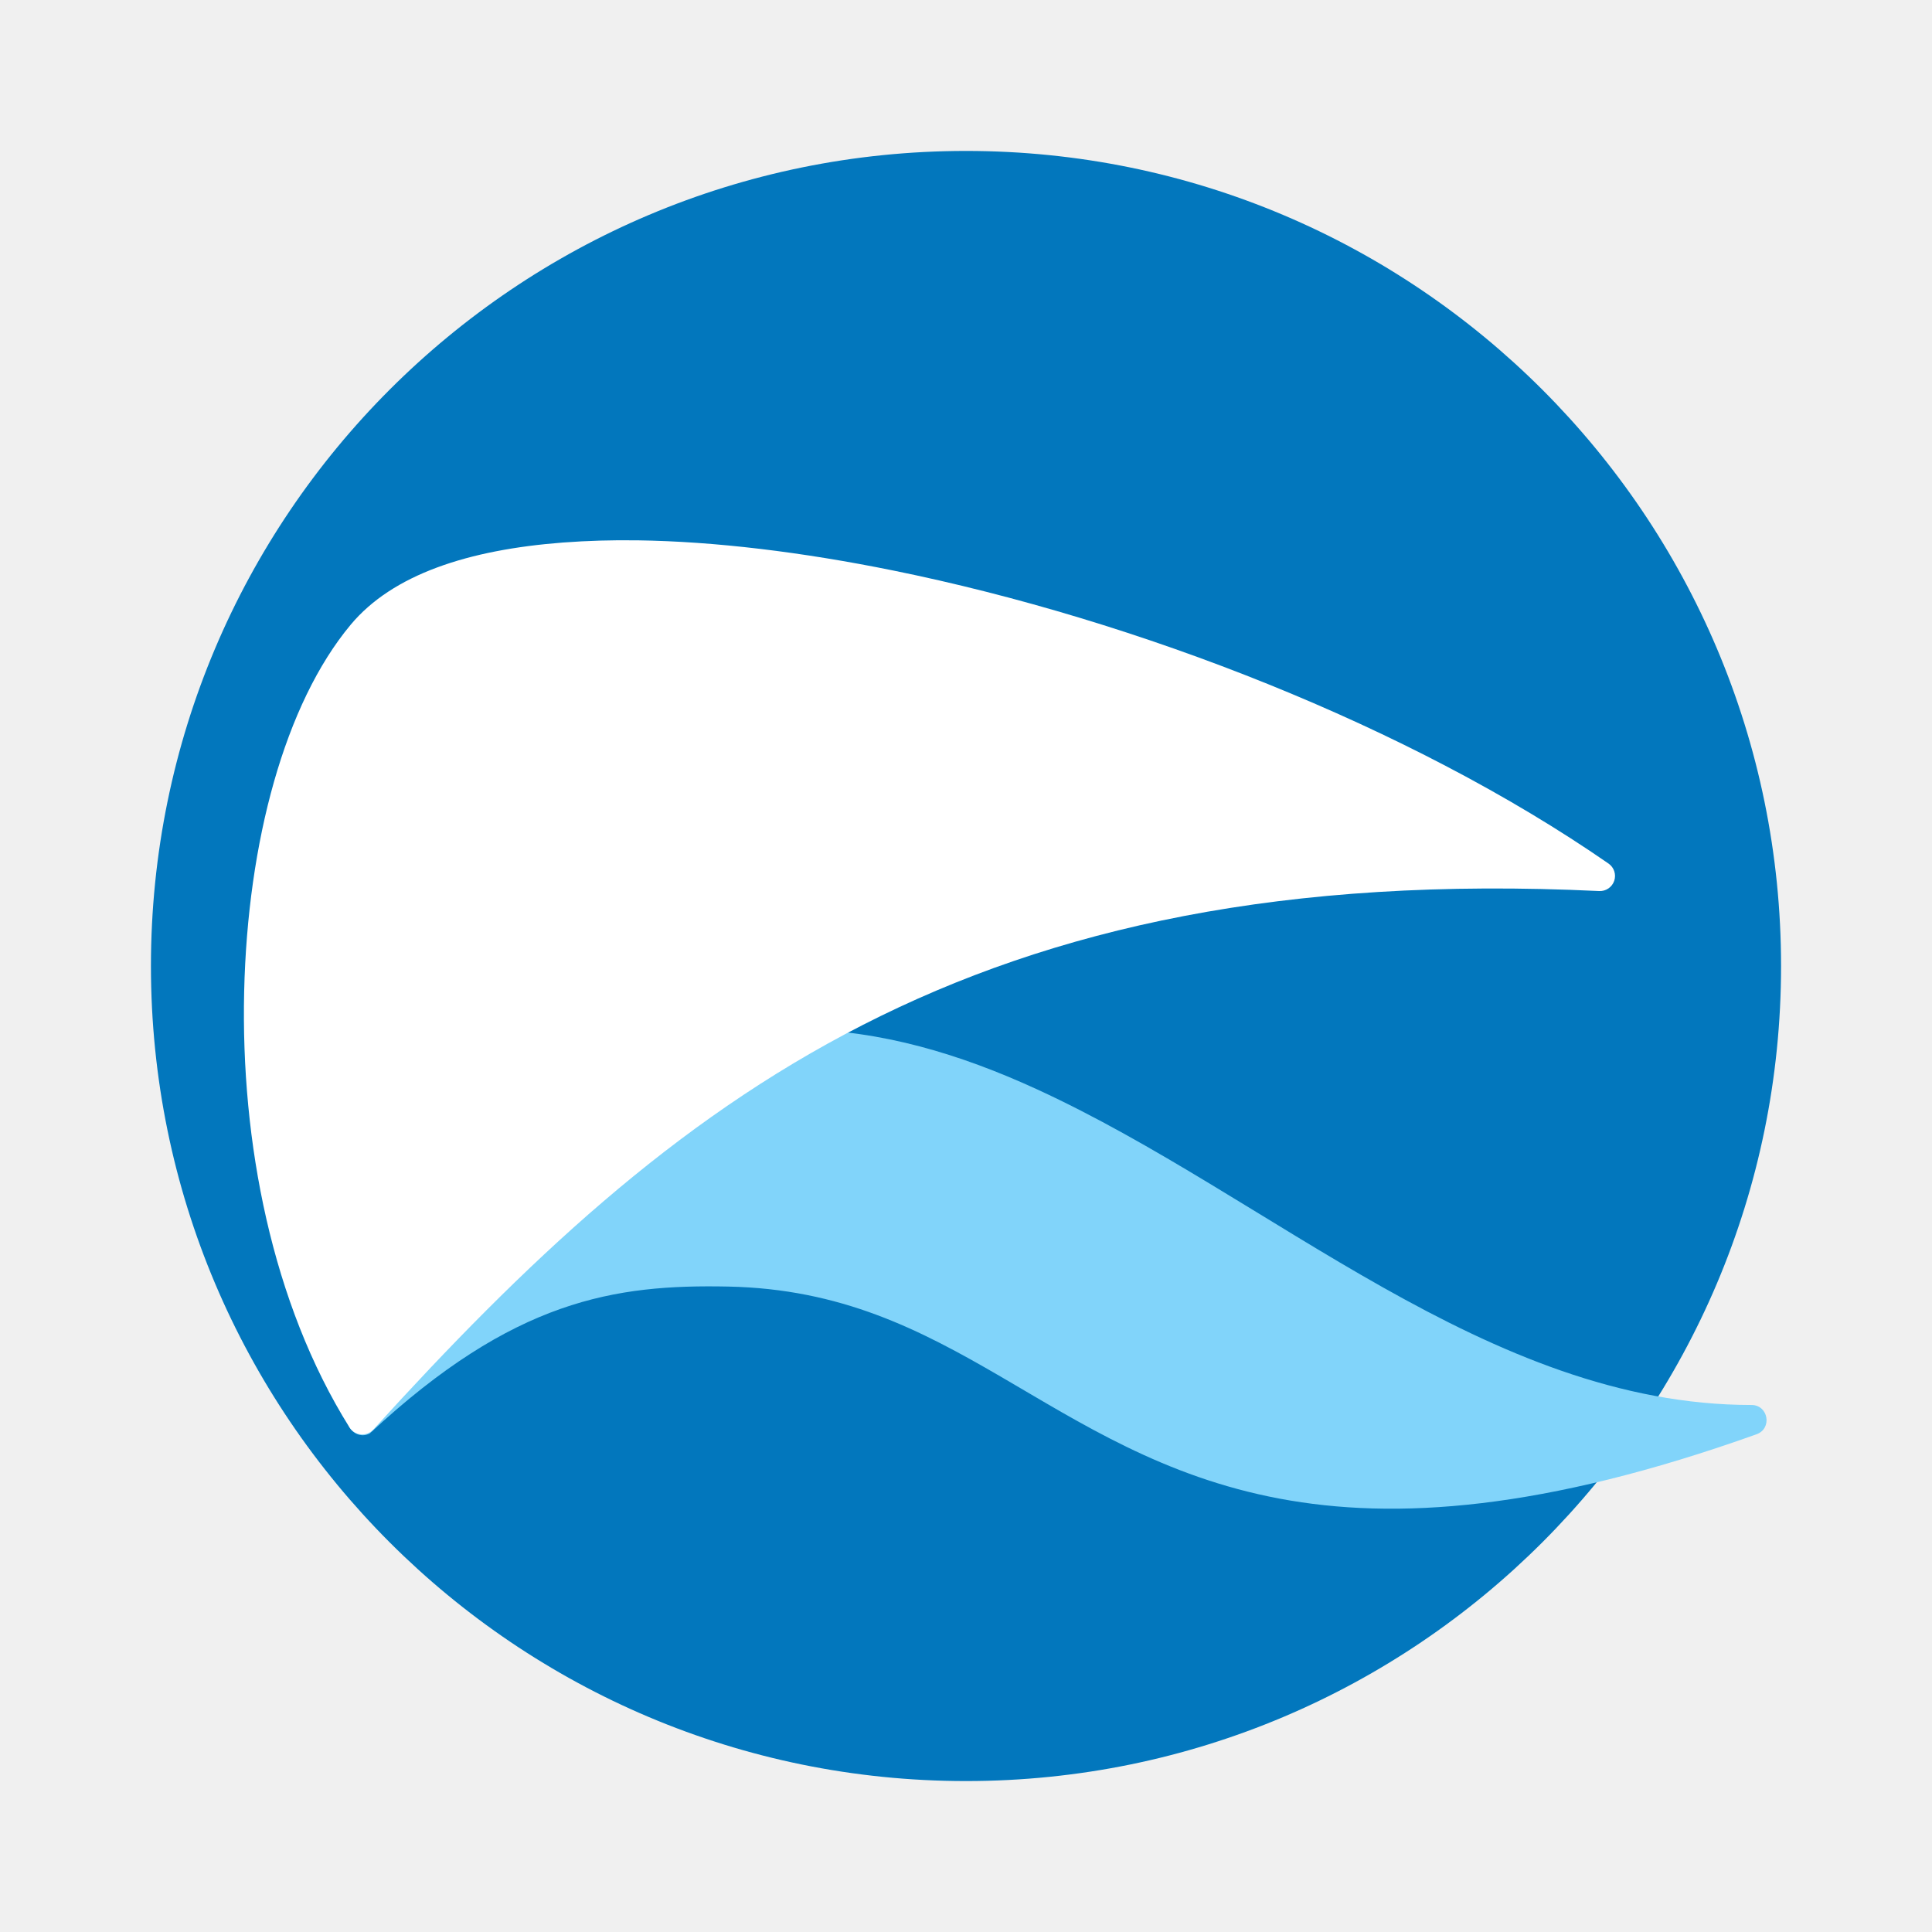
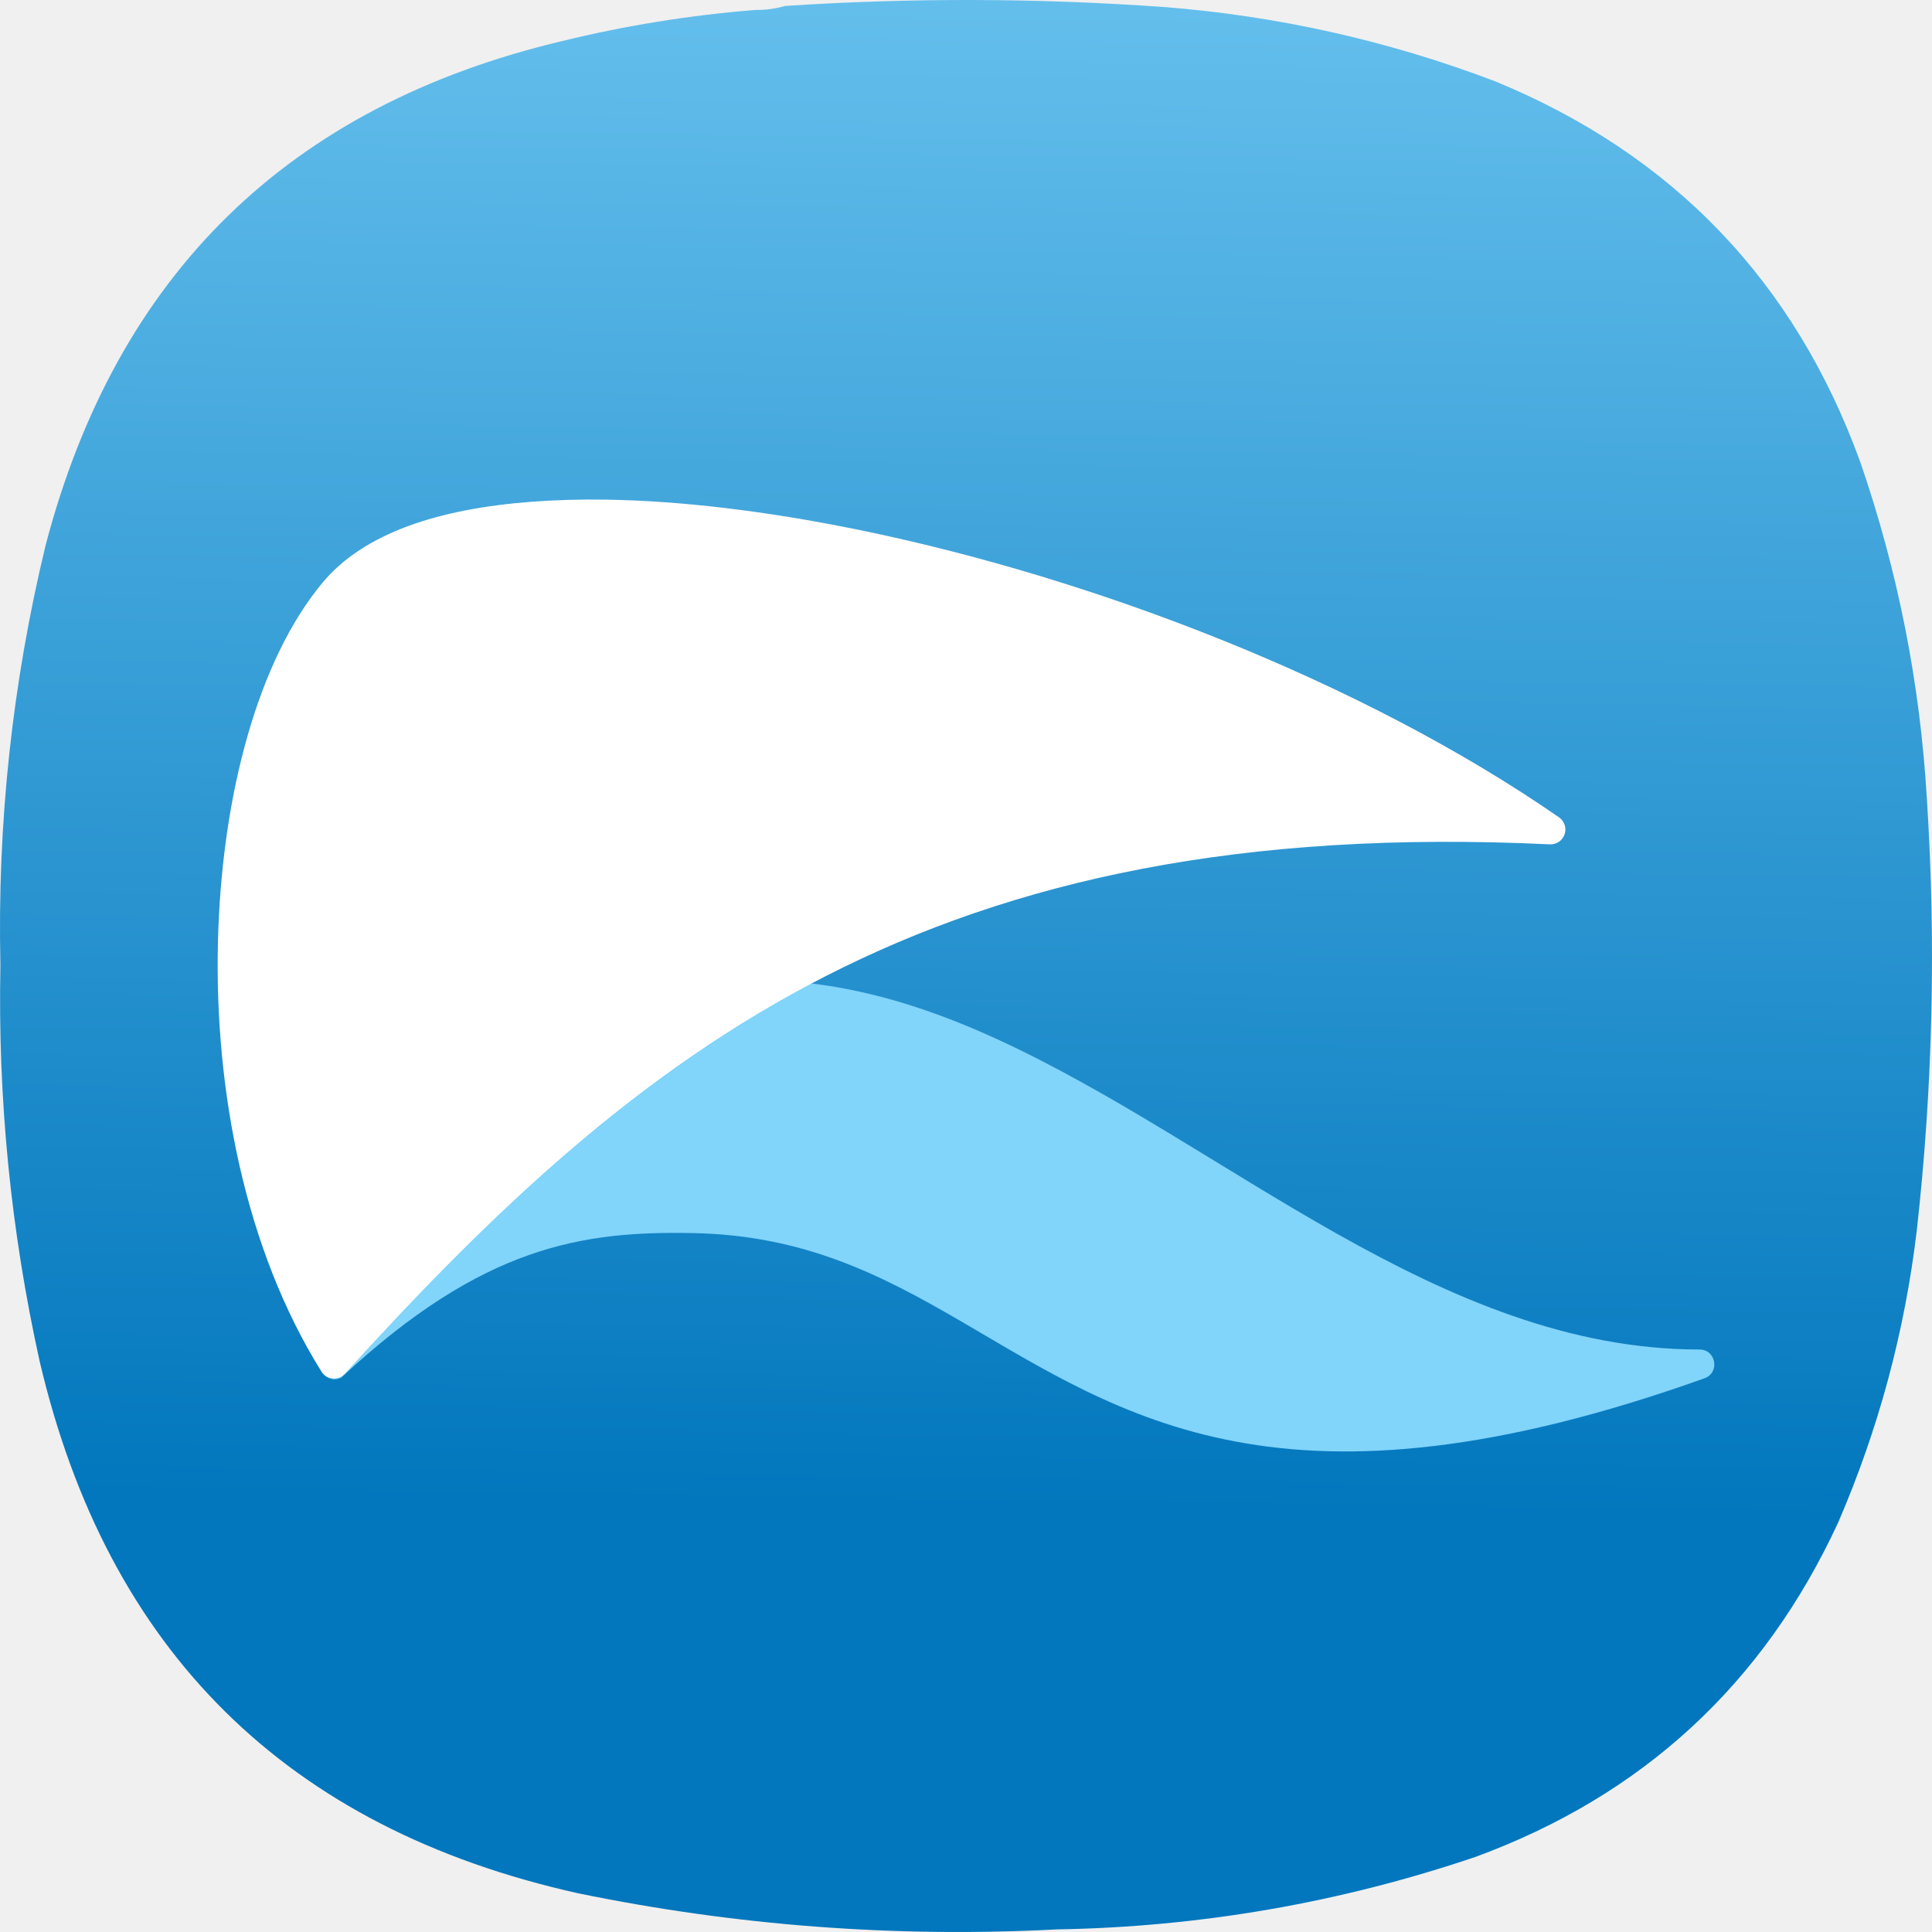
- <svg xmlns="http://www.w3.org/2000/svg" width="64" height="64">
-   <g transform="translate(0 -1058.5)">
-     <circle cx="32" cy="1090.5" r="27" fill="#0277bd" />
-     <g fill-rule="evenodd" color="#000">
-       <path d="M26.442 1092.6c-.393 0-.788.01-1.185.037-1.061.077-2.14.274-3.243.613-4.407 1.356-5.108 4.942-10.395 11.99-.32.426.159.991.631.744 4.77-4.443 8.127-4.94 11.87-4.865 3.742.076 6.35 1.424 9.023 2.979 2.673 1.554 5.4 3.322 9.238 4.045s8.75.389 15.807-2.131c.527-.19.392-.97-.168-.97-8.74 0-15.921-6.9-23.666-10.456-2.542-1.167-5.164-1.96-7.912-1.986z" fill="#81d4fa" style="isolation:auto;mix-blend-mode:normal;text-decoration-color:#000;text-decoration-line:none;text-decoration-style:solid;text-indent:0;text-transform:none;white-space:normal" />
-       <path d="M21.113 1076.4a27.323 27.323 0 0 0-2.465.072c-3.13.24-5.64 1.054-7.033 2.725-2.178 2.613-3.413 7.19-3.527 12.154s.916 10.316 3.488 14.432a.5.5 0 0 0 .793.07c9.97-10.966 19.742-18.83 40.607-17.836a.5.5 0 0 0 .309-.91c-6.578-4.555-15.62-8.067-23.686-9.706-3.025-.614-5.912-.966-8.487-1.002z" fill="#fff" style="isolation:auto;mix-blend-mode:normal;text-decoration-color:#000;text-decoration-line:none;text-decoration-style:solid;text-indent:0;text-transform:none;white-space:normal" />
+ <svg xmlns="http://www.w3.org/2000/svg" xmlns:xlink="http://www.w3.org/1999/xlink" width="128mm" height="127.999mm" viewBox="0 0 128 127.999" version="1.1" id="svg5" xml:space="preserve">
+   <defs id="defs2">
+     <linearGradient id="linearGradient8153">
+       <stop style="stop-color:#81d4fa;stop-opacity:1" offset="0" id="stop8149" />
+       <stop style="stop-color:#0277bd;stop-opacity:1" offset="1" id="stop8151" />
+     </linearGradient>
+     <style type="text/css" id="current-color-scheme">
+       .ColorScheme-Text {
+         color:#31363b;
+       }
+       .ColorScheme-Background {
+         color:#eff0f1;
+       }
+       .ColorScheme-Highlight {
+         color:#3daee9;
+       }
+       .ColorScheme-ViewText {
+         color:#31363b;
+       }
+       .ColorScheme-ViewBackground {
+         color:#fcfcfc;
+       }
+       .ColorScheme-ViewHover {
+         color:#93cee9;
+       }
+       .ColorScheme-ViewFocus{
+         color:#3daee9;
+       }
+       .ColorScheme-ButtonText {
+         color:#31363b;
+       }
+       .ColorScheme-ButtonBackground {
+         color:#eff0f1;
+       }
+       .ColorScheme-ButtonHover {
+         color:#93cee9;
+       }
+       .ColorScheme-ButtonFocus{
+         color:#3daee9;
+       }
+       </style>
+     <style type="text/css" id="current-color-scheme-9">
+       .ColorScheme-Text {
+         color:#31363b;
+       }
+       .ColorScheme-Background {
+         color:#eff0f1;
+       }
+       .ColorScheme-Highlight {
+         color:#3daee9;
+       }
+       .ColorScheme-ViewText {
+         color:#31363b;
+       }
+       .ColorScheme-ViewBackground {
+         color:#fcfcfc;
+       }
+       .ColorScheme-ViewHover {
+         color:#93cee9;
+       }
+       .ColorScheme-ViewFocus{
+         color:#3daee9;
+       }
+       .ColorScheme-ButtonText {
+         color:#31363b;
+       }
+       .ColorScheme-ButtonBackground {
+         color:#eff0f1;
+       }
+       .ColorScheme-ButtonHover {
+         color:#93cee9;
+       }
+       .ColorScheme-ButtonFocus{
+         color:#3daee9;
+       }
+       </style>
+     <style type="text/css" id="current-color-scheme-2">
+       .ColorScheme-Text {
+         color:#31363b;
+       }
+       .ColorScheme-Background {
+         color:#eff0f1;
+       }
+       .ColorScheme-Highlight {
+         color:#3daee9;
+       }
+       .ColorScheme-ViewText {
+         color:#31363b;
+       }
+       .ColorScheme-ViewBackground {
+         color:#fcfcfc;
+       }
+       .ColorScheme-ViewHover {
+         color:#93cee9;
+       }
+       .ColorScheme-ViewFocus{
+         color:#3daee9;
+       }
+       .ColorScheme-ButtonText {
+         color:#31363b;
+       }
+       .ColorScheme-ButtonBackground {
+         color:#eff0f1;
+       }
+       .ColorScheme-ButtonHover {
+         color:#93cee9;
+       }
+       .ColorScheme-ButtonFocus{
+         color:#3daee9;
+       }
+       </style>
+     <style type="text/css" id="current-color-scheme-3">
+       .ColorScheme-Text {
+         color:#31363b;
+       }
+       .ColorScheme-Background {
+         color:#eff0f1;
+       }
+       .ColorScheme-Highlight {
+         color:#3daee9;
+       }
+       .ColorScheme-ViewText {
+         color:#31363b;
+       }
+       .ColorScheme-ViewBackground {
+         color:#fcfcfc;
+       }
+       .ColorScheme-ViewHover {
+         color:#93cee9;
+       }
+       .ColorScheme-ViewFocus{
+         color:#3daee9;
+       }
+       .ColorScheme-ButtonText {
+         color:#31363b;
+       }
+       .ColorScheme-ButtonBackground {
+         color:#eff0f1;
+       }
+       .ColorScheme-ButtonHover {
+         color:#93cee9;
+       }
+       .ColorScheme-ButtonFocus{
+         color:#3daee9;
+       }
+       </style>
+     <style type="text/css" id="current-color-scheme-97">
+       .ColorScheme-Text {
+         color:#31363b;
+       }
+       .ColorScheme-Background {
+         color:#eff0f1;
+       }
+       .ColorScheme-Highlight {
+         color:#3daee9;
+       }
+       .ColorScheme-ViewText {
+         color:#31363b;
+       }
+       .ColorScheme-ViewBackground {
+         color:#fcfcfc;
+       }
+       .ColorScheme-ViewHover {
+         color:#93cee9;
+       }
+       .ColorScheme-ViewFocus{
+         color:#3daee9;
+       }
+       .ColorScheme-ButtonText {
+         color:#31363b;
+       }
+       .ColorScheme-ButtonBackground {
+         color:#eff0f1;
+       }
+       .ColorScheme-ButtonHover {
+         color:#93cee9;
+       }
+       .ColorScheme-ButtonFocus{
+         color:#3daee9;
+       }
+       </style>
+     <style type="text/css" id="current-color-scheme-7">
+       .ColorScheme-Text {
+         color:#31363b;
+       }
+       .ColorScheme-Background {
+         color:#eff0f1;
+       }
+       .ColorScheme-Highlight {
+         color:#3daee9;
+       }
+       .ColorScheme-ViewText {
+         color:#31363b;
+       }
+       .ColorScheme-ViewBackground {
+         color:#fcfcfc;
+       }
+       .ColorScheme-ViewHover {
+         color:#93cee9;
+       }
+       .ColorScheme-ViewFocus{
+         color:#3daee9;
+       }
+       .ColorScheme-ButtonText {
+         color:#31363b;
+       }
+       .ColorScheme-ButtonBackground {
+         color:#eff0f1;
+       }
+       .ColorScheme-ButtonHover {
+         color:#93cee9;
+       }
+       .ColorScheme-ButtonFocus{
+         color:#3daee9;
+       }
+       </style>
+     <style type="text/css" id="current-color-scheme-9-0">
+       .ColorScheme-Text {
+         color:#31363b;
+       }
+       .ColorScheme-Background {
+         color:#eff0f1;
+       }
+       .ColorScheme-Highlight {
+         color:#3daee9;
+       }
+       .ColorScheme-ViewText {
+         color:#31363b;
+       }
+       .ColorScheme-ViewBackground {
+         color:#fcfcfc;
+       }
+       .ColorScheme-ViewHover {
+         color:#93cee9;
+       }
+       .ColorScheme-ViewFocus{
+         color:#3daee9;
+       }
+       .ColorScheme-ButtonText {
+         color:#31363b;
+       }
+       .ColorScheme-ButtonBackground {
+         color:#eff0f1;
+       }
+       .ColorScheme-ButtonHover {
+         color:#93cee9;
+       }
+       .ColorScheme-ButtonFocus{
+         color:#3daee9;
+       }
+       </style>
+     <style type="text/css" id="current-color-scheme-2-9">
+       .ColorScheme-Text {
+         color:#31363b;
+       }
+       .ColorScheme-Background {
+         color:#eff0f1;
+       }
+       .ColorScheme-Highlight {
+         color:#3daee9;
+       }
+       .ColorScheme-ViewText {
+         color:#31363b;
+       }
+       .ColorScheme-ViewBackground {
+         color:#fcfcfc;
+       }
+       .ColorScheme-ViewHover {
+         color:#93cee9;
+       }
+       .ColorScheme-ViewFocus{
+         color:#3daee9;
+       }
+       .ColorScheme-ButtonText {
+         color:#31363b;
+       }
+       .ColorScheme-ButtonBackground {
+         color:#eff0f1;
+       }
+       .ColorScheme-ButtonHover {
+         color:#93cee9;
+       }
+       .ColorScheme-ButtonFocus{
+         color:#3daee9;
+       }
+       </style>
+     <style type="text/css" id="current-color-scheme-3-3">
+       .ColorScheme-Text {
+         color:#31363b;
+       }
+       .ColorScheme-Background {
+         color:#eff0f1;
+       }
+       .ColorScheme-Highlight {
+         color:#3daee9;
+       }
+       .ColorScheme-ViewText {
+         color:#31363b;
+       }
+       .ColorScheme-ViewBackground {
+         color:#fcfcfc;
+       }
+       .ColorScheme-ViewHover {
+         color:#93cee9;
+       }
+       .ColorScheme-ViewFocus{
+         color:#3daee9;
+       }
+       .ColorScheme-ButtonText {
+         color:#31363b;
+       }
+       .ColorScheme-ButtonBackground {
+         color:#eff0f1;
+       }
+       .ColorScheme-ButtonHover {
+         color:#93cee9;
+       }
+       .ColorScheme-ButtonFocus{
+         color:#3daee9;
+       }
+       </style>
+     <style type="text/css" id="current-color-scheme-97-6">
+       .ColorScheme-Text {
+         color:#31363b;
+       }
+       .ColorScheme-Background {
+         color:#eff0f1;
+       }
+       .ColorScheme-Highlight {
+         color:#3daee9;
+       }
+       .ColorScheme-ViewText {
+         color:#31363b;
+       }
+       .ColorScheme-ViewBackground {
+         color:#fcfcfc;
+       }
+       .ColorScheme-ViewHover {
+         color:#93cee9;
+       }
+       .ColorScheme-ViewFocus{
+         color:#3daee9;
+       }
+       .ColorScheme-ButtonText {
+         color:#31363b;
+       }
+       .ColorScheme-ButtonBackground {
+         color:#eff0f1;
+       }
+       .ColorScheme-ButtonHover {
+         color:#93cee9;
+       }
+       .ColorScheme-ButtonFocus{
+         color:#3daee9;
+       }
+       </style>
+     <style type="text/css" id="current-color-scheme-6">
+       .ColorScheme-Text {
+         color:#31363b;
+       }
+       .ColorScheme-Background {
+         color:#eff0f1;
+       }
+       .ColorScheme-Highlight {
+         color:#3daee9;
+       }
+       .ColorScheme-ViewText {
+         color:#31363b;
+       }
+       .ColorScheme-ViewBackground {
+         color:#fcfcfc;
+       }
+       .ColorScheme-ViewHover {
+         color:#93cee9;
+       }
+       .ColorScheme-ViewFocus{
+         color:#3daee9;
+       }
+       .ColorScheme-ButtonText {
+         color:#31363b;
+       }
+       .ColorScheme-ButtonBackground {
+         color:#eff0f1;
+       }
+       .ColorScheme-ButtonHover {
+         color:#93cee9;
+       }
+       .ColorScheme-ButtonFocus{
+         color:#3daee9;
+       }
+       </style>
+     <style type="text/css" id="current-color-scheme-70">
+       .ColorScheme-Text {
+         color:#31363b;
+       }
+       .ColorScheme-Background {
+         color:#eff0f1;
+       }
+       .ColorScheme-Highlight {
+         color:#3daee9;
+       }
+       .ColorScheme-ViewText {
+         color:#31363b;
+       }
+       .ColorScheme-ViewBackground {
+         color:#fcfcfc;
+       }
+       .ColorScheme-ViewHover {
+         color:#93cee9;
+       }
+       .ColorScheme-ViewFocus{
+         color:#3daee9;
+       }
+       .ColorScheme-ButtonText {
+         color:#31363b;
+       }
+       .ColorScheme-ButtonBackground {
+         color:#eff0f1;
+       }
+       .ColorScheme-ButtonHover {
+         color:#93cee9;
+       }
+       .ColorScheme-ButtonFocus{
+         color:#3daee9;
+       }
+       </style>
+     <style type="text/css" id="current-color-scheme-9-9">
+       .ColorScheme-Text {
+         color:#31363b;
+       }
+       .ColorScheme-Background {
+         color:#eff0f1;
+       }
+       .ColorScheme-Highlight {
+         color:#3daee9;
+       }
+       .ColorScheme-ViewText {
+         color:#31363b;
+       }
+       .ColorScheme-ViewBackground {
+         color:#fcfcfc;
+       }
+       .ColorScheme-ViewHover {
+         color:#93cee9;
+       }
+       .ColorScheme-ViewFocus{
+         color:#3daee9;
+       }
+       .ColorScheme-ButtonText {
+         color:#31363b;
+       }
+       .ColorScheme-ButtonBackground {
+         color:#eff0f1;
+       }
+       .ColorScheme-ButtonHover {
+         color:#93cee9;
+       }
+       .ColorScheme-ButtonFocus{
+         color:#3daee9;
+       }
+       </style>
+     <style type="text/css" id="current-color-scheme-2-3">
+       .ColorScheme-Text {
+         color:#31363b;
+       }
+       .ColorScheme-Background {
+         color:#eff0f1;
+       }
+       .ColorScheme-Highlight {
+         color:#3daee9;
+       }
+       .ColorScheme-ViewText {
+         color:#31363b;
+       }
+       .ColorScheme-ViewBackground {
+         color:#fcfcfc;
+       }
+       .ColorScheme-ViewHover {
+         color:#93cee9;
+       }
+       .ColorScheme-ViewFocus{
+         color:#3daee9;
+       }
+       .ColorScheme-ButtonText {
+         color:#31363b;
+       }
+       .ColorScheme-ButtonBackground {
+         color:#eff0f1;
+       }
+       .ColorScheme-ButtonHover {
+         color:#93cee9;
+       }
+       .ColorScheme-ButtonFocus{
+         color:#3daee9;
+       }
+       </style>
+     <style type="text/css" id="current-color-scheme-3-6">
+       .ColorScheme-Text {
+         color:#31363b;
+       }
+       .ColorScheme-Background {
+         color:#eff0f1;
+       }
+       .ColorScheme-Highlight {
+         color:#3daee9;
+       }
+       .ColorScheme-ViewText {
+         color:#31363b;
+       }
+       .ColorScheme-ViewBackground {
+         color:#fcfcfc;
+       }
+       .ColorScheme-ViewHover {
+         color:#93cee9;
+       }
+       .ColorScheme-ViewFocus{
+         color:#3daee9;
+       }
+       .ColorScheme-ButtonText {
+         color:#31363b;
+       }
+       .ColorScheme-ButtonBackground {
+         color:#eff0f1;
+       }
+       .ColorScheme-ButtonHover {
+         color:#93cee9;
+       }
+       .ColorScheme-ButtonFocus{
+         color:#3daee9;
+       }
+       </style>
+     <style type="text/css" id="current-color-scheme-97-0">
+       .ColorScheme-Text {
+         color:#31363b;
+       }
+       .ColorScheme-Background {
+         color:#eff0f1;
+       }
+       .ColorScheme-Highlight {
+         color:#3daee9;
+       }
+       .ColorScheme-ViewText {
+         color:#31363b;
+       }
+       .ColorScheme-ViewBackground {
+         color:#fcfcfc;
+       }
+       .ColorScheme-ViewHover {
+         color:#93cee9;
+       }
+       .ColorScheme-ViewFocus{
+         color:#3daee9;
+       }
+       .ColorScheme-ButtonText {
+         color:#31363b;
+       }
+       .ColorScheme-ButtonBackground {
+         color:#eff0f1;
+       }
+       .ColorScheme-ButtonHover {
+         color:#93cee9;
+       }
+       .ColorScheme-ButtonFocus{
+         color:#3daee9;
+       }
+       </style>
+     <style type="text/css" id="current-color-scheme-7-6">
+       .ColorScheme-Text {
+         color:#31363b;
+       }
+       .ColorScheme-Background {
+         color:#eff0f1;
+       }
+       .ColorScheme-Highlight {
+         color:#3daee9;
+       }
+       .ColorScheme-ViewText {
+         color:#31363b;
+       }
+       .ColorScheme-ViewBackground {
+         color:#fcfcfc;
+       }
+       .ColorScheme-ViewHover {
+         color:#93cee9;
+       }
+       .ColorScheme-ViewFocus{
+         color:#3daee9;
+       }
+       .ColorScheme-ButtonText {
+         color:#31363b;
+       }
+       .ColorScheme-ButtonBackground {
+         color:#eff0f1;
+       }
+       .ColorScheme-ButtonHover {
+         color:#93cee9;
+       }
+       .ColorScheme-ButtonFocus{
+         color:#3daee9;
+       }
+       </style>
+     <style type="text/css" id="current-color-scheme-9-0-2">
+       .ColorScheme-Text {
+         color:#31363b;
+       }
+       .ColorScheme-Background {
+         color:#eff0f1;
+       }
+       .ColorScheme-Highlight {
+         color:#3daee9;
+       }
+       .ColorScheme-ViewText {
+         color:#31363b;
+       }
+       .ColorScheme-ViewBackground {
+         color:#fcfcfc;
+       }
+       .ColorScheme-ViewHover {
+         color:#93cee9;
+       }
+       .ColorScheme-ViewFocus{
+         color:#3daee9;
+       }
+       .ColorScheme-ButtonText {
+         color:#31363b;
+       }
+       .ColorScheme-ButtonBackground {
+         color:#eff0f1;
+       }
+       .ColorScheme-ButtonHover {
+         color:#93cee9;
+       }
+       .ColorScheme-ButtonFocus{
+         color:#3daee9;
+       }
+       </style>
+     <style type="text/css" id="current-color-scheme-2-9-6">
+       .ColorScheme-Text {
+         color:#31363b;
+       }
+       .ColorScheme-Background {
+         color:#eff0f1;
+       }
+       .ColorScheme-Highlight {
+         color:#3daee9;
+       }
+       .ColorScheme-ViewText {
+         color:#31363b;
+       }
+       .ColorScheme-ViewBackground {
+         color:#fcfcfc;
+       }
+       .ColorScheme-ViewHover {
+         color:#93cee9;
+       }
+       .ColorScheme-ViewFocus{
+         color:#3daee9;
+       }
+       .ColorScheme-ButtonText {
+         color:#31363b;
+       }
+       .ColorScheme-ButtonBackground {
+         color:#eff0f1;
+       }
+       .ColorScheme-ButtonHover {
+         color:#93cee9;
+       }
+       .ColorScheme-ButtonFocus{
+         color:#3daee9;
+       }
+       </style>
+     <style type="text/css" id="current-color-scheme-3-3-1">
+       .ColorScheme-Text {
+         color:#31363b;
+       }
+       .ColorScheme-Background {
+         color:#eff0f1;
+       }
+       .ColorScheme-Highlight {
+         color:#3daee9;
+       }
+       .ColorScheme-ViewText {
+         color:#31363b;
+       }
+       .ColorScheme-ViewBackground {
+         color:#fcfcfc;
+       }
+       .ColorScheme-ViewHover {
+         color:#93cee9;
+       }
+       .ColorScheme-ViewFocus{
+         color:#3daee9;
+       }
+       .ColorScheme-ButtonText {
+         color:#31363b;
+       }
+       .ColorScheme-ButtonBackground {
+         color:#eff0f1;
+       }
+       .ColorScheme-ButtonHover {
+         color:#93cee9;
+       }
+       .ColorScheme-ButtonFocus{
+         color:#3daee9;
+       }
+       </style>
+     <style type="text/css" id="current-color-scheme-97-6-8">
+       .ColorScheme-Text {
+         color:#31363b;
+       }
+       .ColorScheme-Background {
+         color:#eff0f1;
+       }
+       .ColorScheme-Highlight {
+         color:#3daee9;
+       }
+       .ColorScheme-ViewText {
+         color:#31363b;
+       }
+       .ColorScheme-ViewBackground {
+         color:#fcfcfc;
+       }
+       .ColorScheme-ViewHover {
+         color:#93cee9;
+       }
+       .ColorScheme-ViewFocus{
+         color:#3daee9;
+       }
+       .ColorScheme-ButtonText {
+         color:#31363b;
+       }
+       .ColorScheme-ButtonBackground {
+         color:#eff0f1;
+       }
+       .ColorScheme-ButtonHover {
+         color:#93cee9;
+       }
+       .ColorScheme-ButtonFocus{
+         color:#3daee9;
+       }
+       </style>
+     <style type="text/css" id="current-color-scheme-6-7">
+       .ColorScheme-Text {
+         color:#31363b;
+       }
+       .ColorScheme-Background {
+         color:#eff0f1;
+       }
+       .ColorScheme-Highlight {
+         color:#3daee9;
+       }
+       .ColorScheme-ViewText {
+         color:#31363b;
+       }
+       .ColorScheme-ViewBackground {
+         color:#fcfcfc;
+       }
+       .ColorScheme-ViewHover {
+         color:#93cee9;
+       }
+       .ColorScheme-ViewFocus{
+         color:#3daee9;
+       }
+       .ColorScheme-ButtonText {
+         color:#31363b;
+       }
+       .ColorScheme-ButtonBackground {
+         color:#eff0f1;
+       }
+       .ColorScheme-ButtonHover {
+         color:#93cee9;
+       }
+       .ColorScheme-ButtonFocus{
+         color:#3daee9;
+       }
+       </style>
+     <linearGradient xlink:href="#linearGradient8153" id="linearGradient8155" x1="205.916" y1="-105.962" x2="199.333" y2="348.255" gradientUnits="userSpaceOnUse" />
+     <linearGradient xlink:href="#linearGradient8153" id="linearGradient9389" gradientUnits="userSpaceOnUse" x1="205.916" y1="-105.962" x2="199.333" y2="348.255" />
+     <linearGradient xlink:href="#linearGradient8153" id="linearGradient9391" gradientUnits="userSpaceOnUse" x1="205.916" y1="-105.962" x2="199.333" y2="348.255" />
+     <linearGradient xlink:href="#linearGradient8153" id="linearGradient9393" gradientUnits="userSpaceOnUse" x1="205.916" y1="-105.962" x2="199.333" y2="348.255" />
+   </defs>
+   <g id="layer1" transform="translate(-41,-83.87103)">
+     <g id="g244-2" transform="matrix(0.2867618,0,0,0.2867618,40.99998,83.87095)" style="fill:url(#linearGradient8155);fill-opacity:1">
+       <g id="g246-0" style="fill:url(#linearGradient9393);fill-opacity:1">
+         <g id="g252-2" style="fill:url(#linearGradient9391);fill-opacity:1">
+           <path d="m 174.406,2.305 c 2.434,0.027 4.758,-0.285 6.973,-0.93 29.133,-1.906 58.258,-1.832 87.387,0.234 26.41,2.055 51.976,7.786 76.699,17.188 41.097,16.922 69.219,46.269 84.363,88.043 8.66,25.152 13.774,51.015 15.34,77.59 2.164,33.371 1.391,66.668 -2.324,99.89 -2.782,23.352 -8.824,45.805 -18.129,67.368 -17.258,37.382 -45.223,63.167 -83.899,77.355 -31.343,10.59 -63.57,16.164 -96.687,16.723 -37.246,1.937 -74.121,-0.848 -110.625,-8.36 C 66.312,422.438 24.867,381.477 9.164,314.52 2.496,284.375 -0.523,253.867 0.098,222.992 -0.645,190.16 2.84,157.793 10.559,125.891 27.02,63.285 66.762,24.488 129.785,9.508 144.469,5.914 159.344,3.516 174.406,2.305 Z" style="fill:url(#linearGradient9389);fill-opacity:1;fill-rule:evenodd;stroke:none" id="path260-3" />
+         </g>
+       </g>
+     </g>
+     <g fill-rule="evenodd" color="#000000" id="g8722" transform="matrix(1.965855,0,0,1.965855,39.53804,-1999.073)">
+       <path d="m 26.442,1092.6 c -0.393,0 -0.788,0.01 -1.185,0.037 -1.061,0.077 -2.14,0.274 -3.243,0.613 -4.407,1.356 -5.108,4.942 -10.395,11.99 -0.32,0.426 0.159,0.991 0.631,0.744 4.77,-4.443 8.127,-4.94 11.87,-4.865 3.742,0.076 6.35,1.424 9.023,2.979 2.673,1.554 5.4,3.322 9.238,4.045 3.838,0.723 8.75,0.389 15.807,-2.131 0.527,-0.19 0.392,-0.97 -0.168,-0.97 -8.74,0 -15.921,-6.9 -23.666,-10.456 -2.542,-1.167 -5.164,-1.96 -7.912,-1.986 z" fill="#81d4fa" style="text-indent:0;text-decoration-line:none;text-decoration-style:solid;text-decoration-color:#000000;text-transform:none;white-space:normal;isolation:auto;mix-blend-mode:normal" id="path8718" />
+       <path d="m 21.113,1076.4 a 27.323,27.323 0 0 0 -2.465,0.072 c -3.13,0.24 -5.64,1.054 -7.033,2.725 -2.178,2.613 -3.413,7.19 -3.527,12.154 -0.114,4.964 0.916,10.316 3.488,14.432 a 0.5,0.5 0 0 0 0.793,0.07 c 9.97,-10.966 19.742,-18.83 40.607,-17.836 a 0.5,0.5 0 0 0 0.309,-0.91 c -6.578,-4.555 -15.62,-8.067 -23.686,-9.706 -3.025,-0.614 -5.912,-0.966 -8.487,-1.002 z" fill="#ffffff" style="text-indent:0;text-decoration-line:none;text-decoration-style:solid;text-decoration-color:#000000;text-transform:none;white-space:normal;isolation:auto;mix-blend-mode:normal" id="path8720" />
    </g>
  </g>
</svg>
